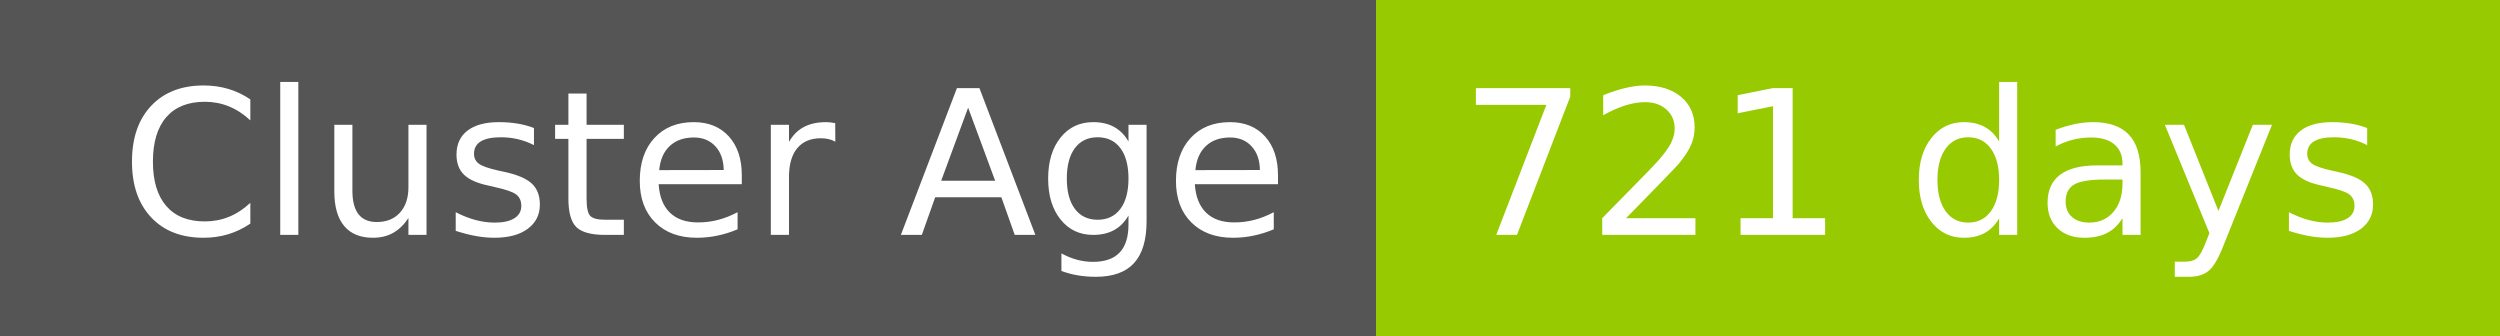
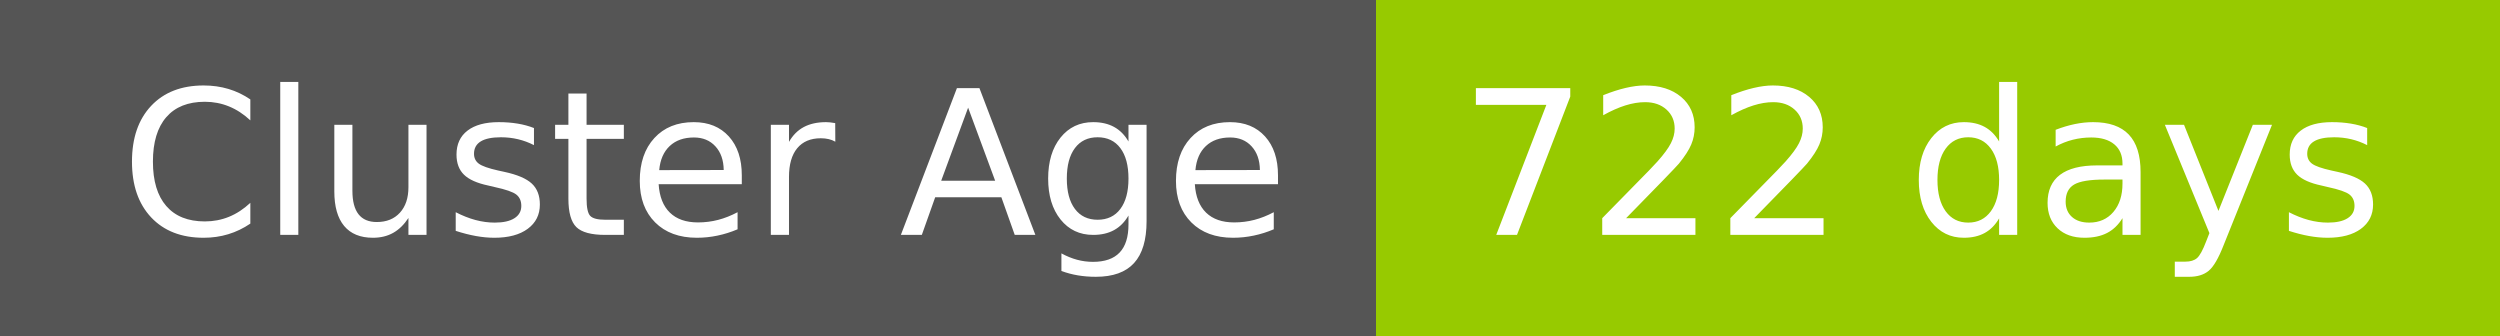
- <svg xmlns="http://www.w3.org/2000/svg" width="149" height="20" role="img" aria-label="Cluster Age: 721 days">
+ <svg xmlns="http://www.w3.org/2000/svg" width="149" height="20" role="img" aria-label="Cluster Age: 722 days">
  <g shape-rendering="crispEdges">
    <rect width="82" height="20" fill="#555" />
    <rect x="82" width="67" height="20" fill="#97ca00" />
  </g>
  <g fill="#fff" text-anchor="middle" font-family="Verdana,Geneva,DejaVu Sans,sans-serif" text-rendering="geometricPrecision" font-size="120">
    <text x="420" y="140" transform="scale(.1)" fill="#fff" textLength="694">Cluster Age</text>
-     <text x="1145" y="140" transform="scale(.1)" fill="#fff" textLength="551">721 days</text>
+     <text x="1145" y="140" transform="scale(.1)" fill="#fff" textLength="551">722 days</text>
  </g>
</svg>
